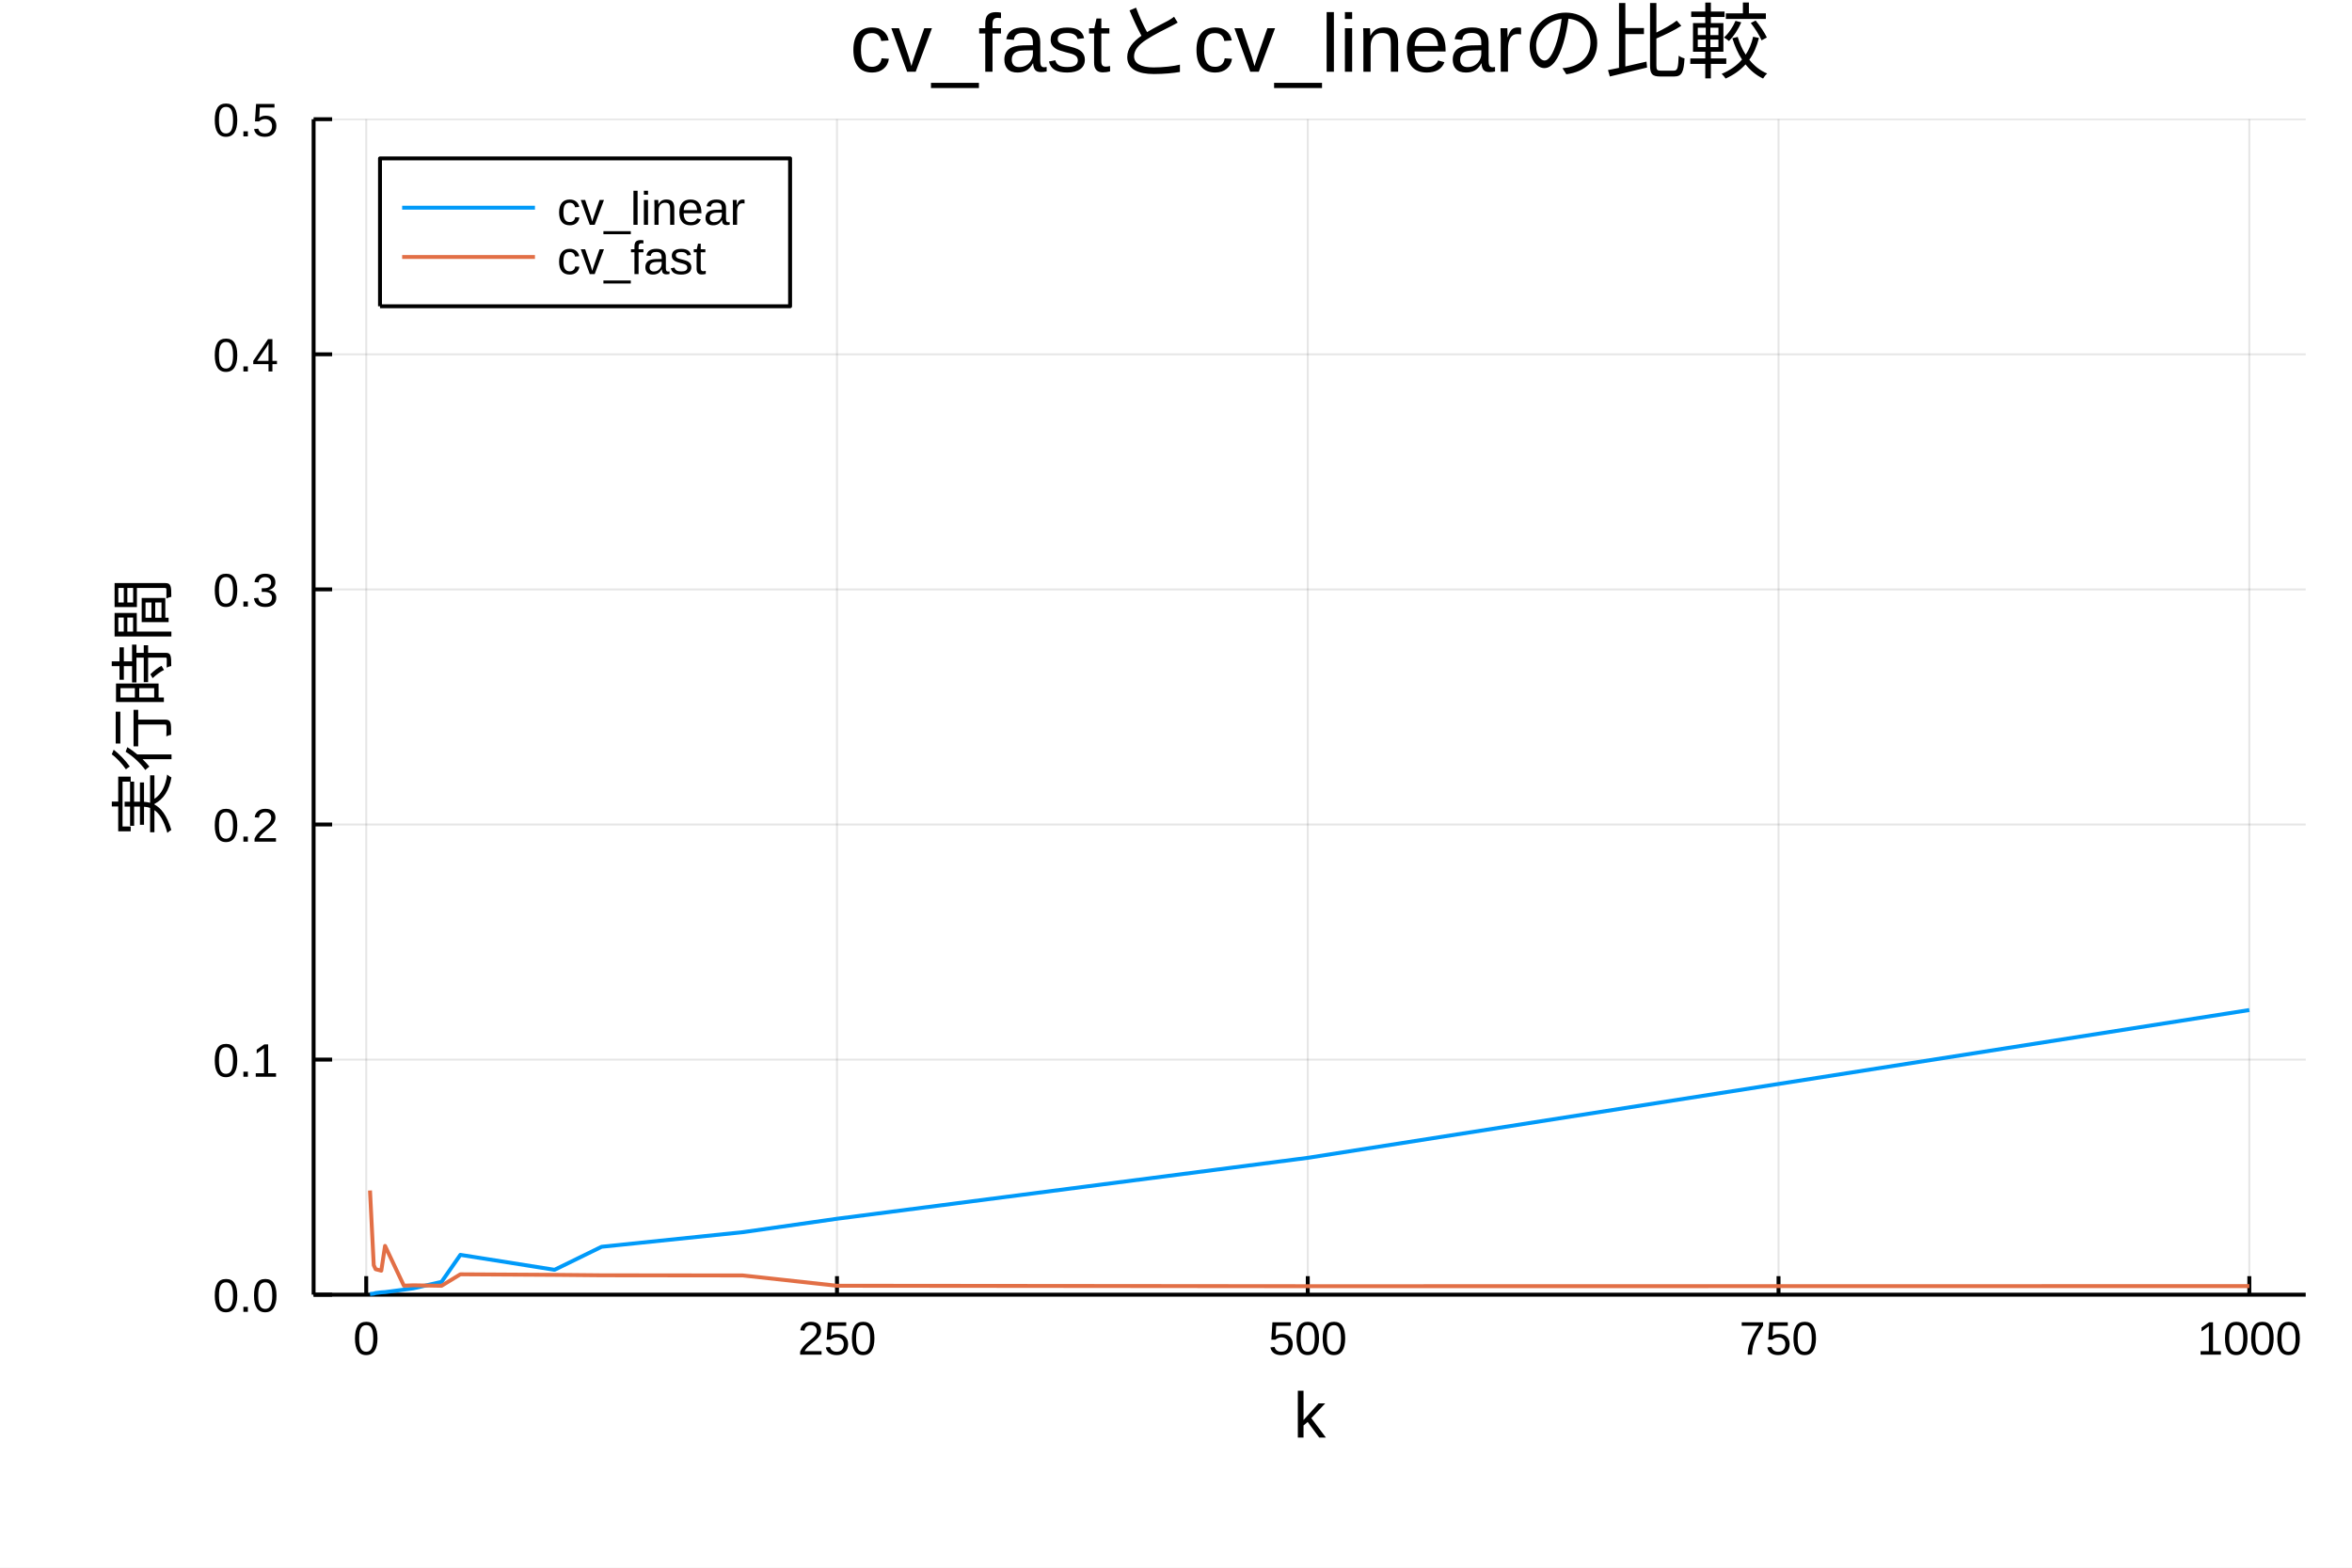
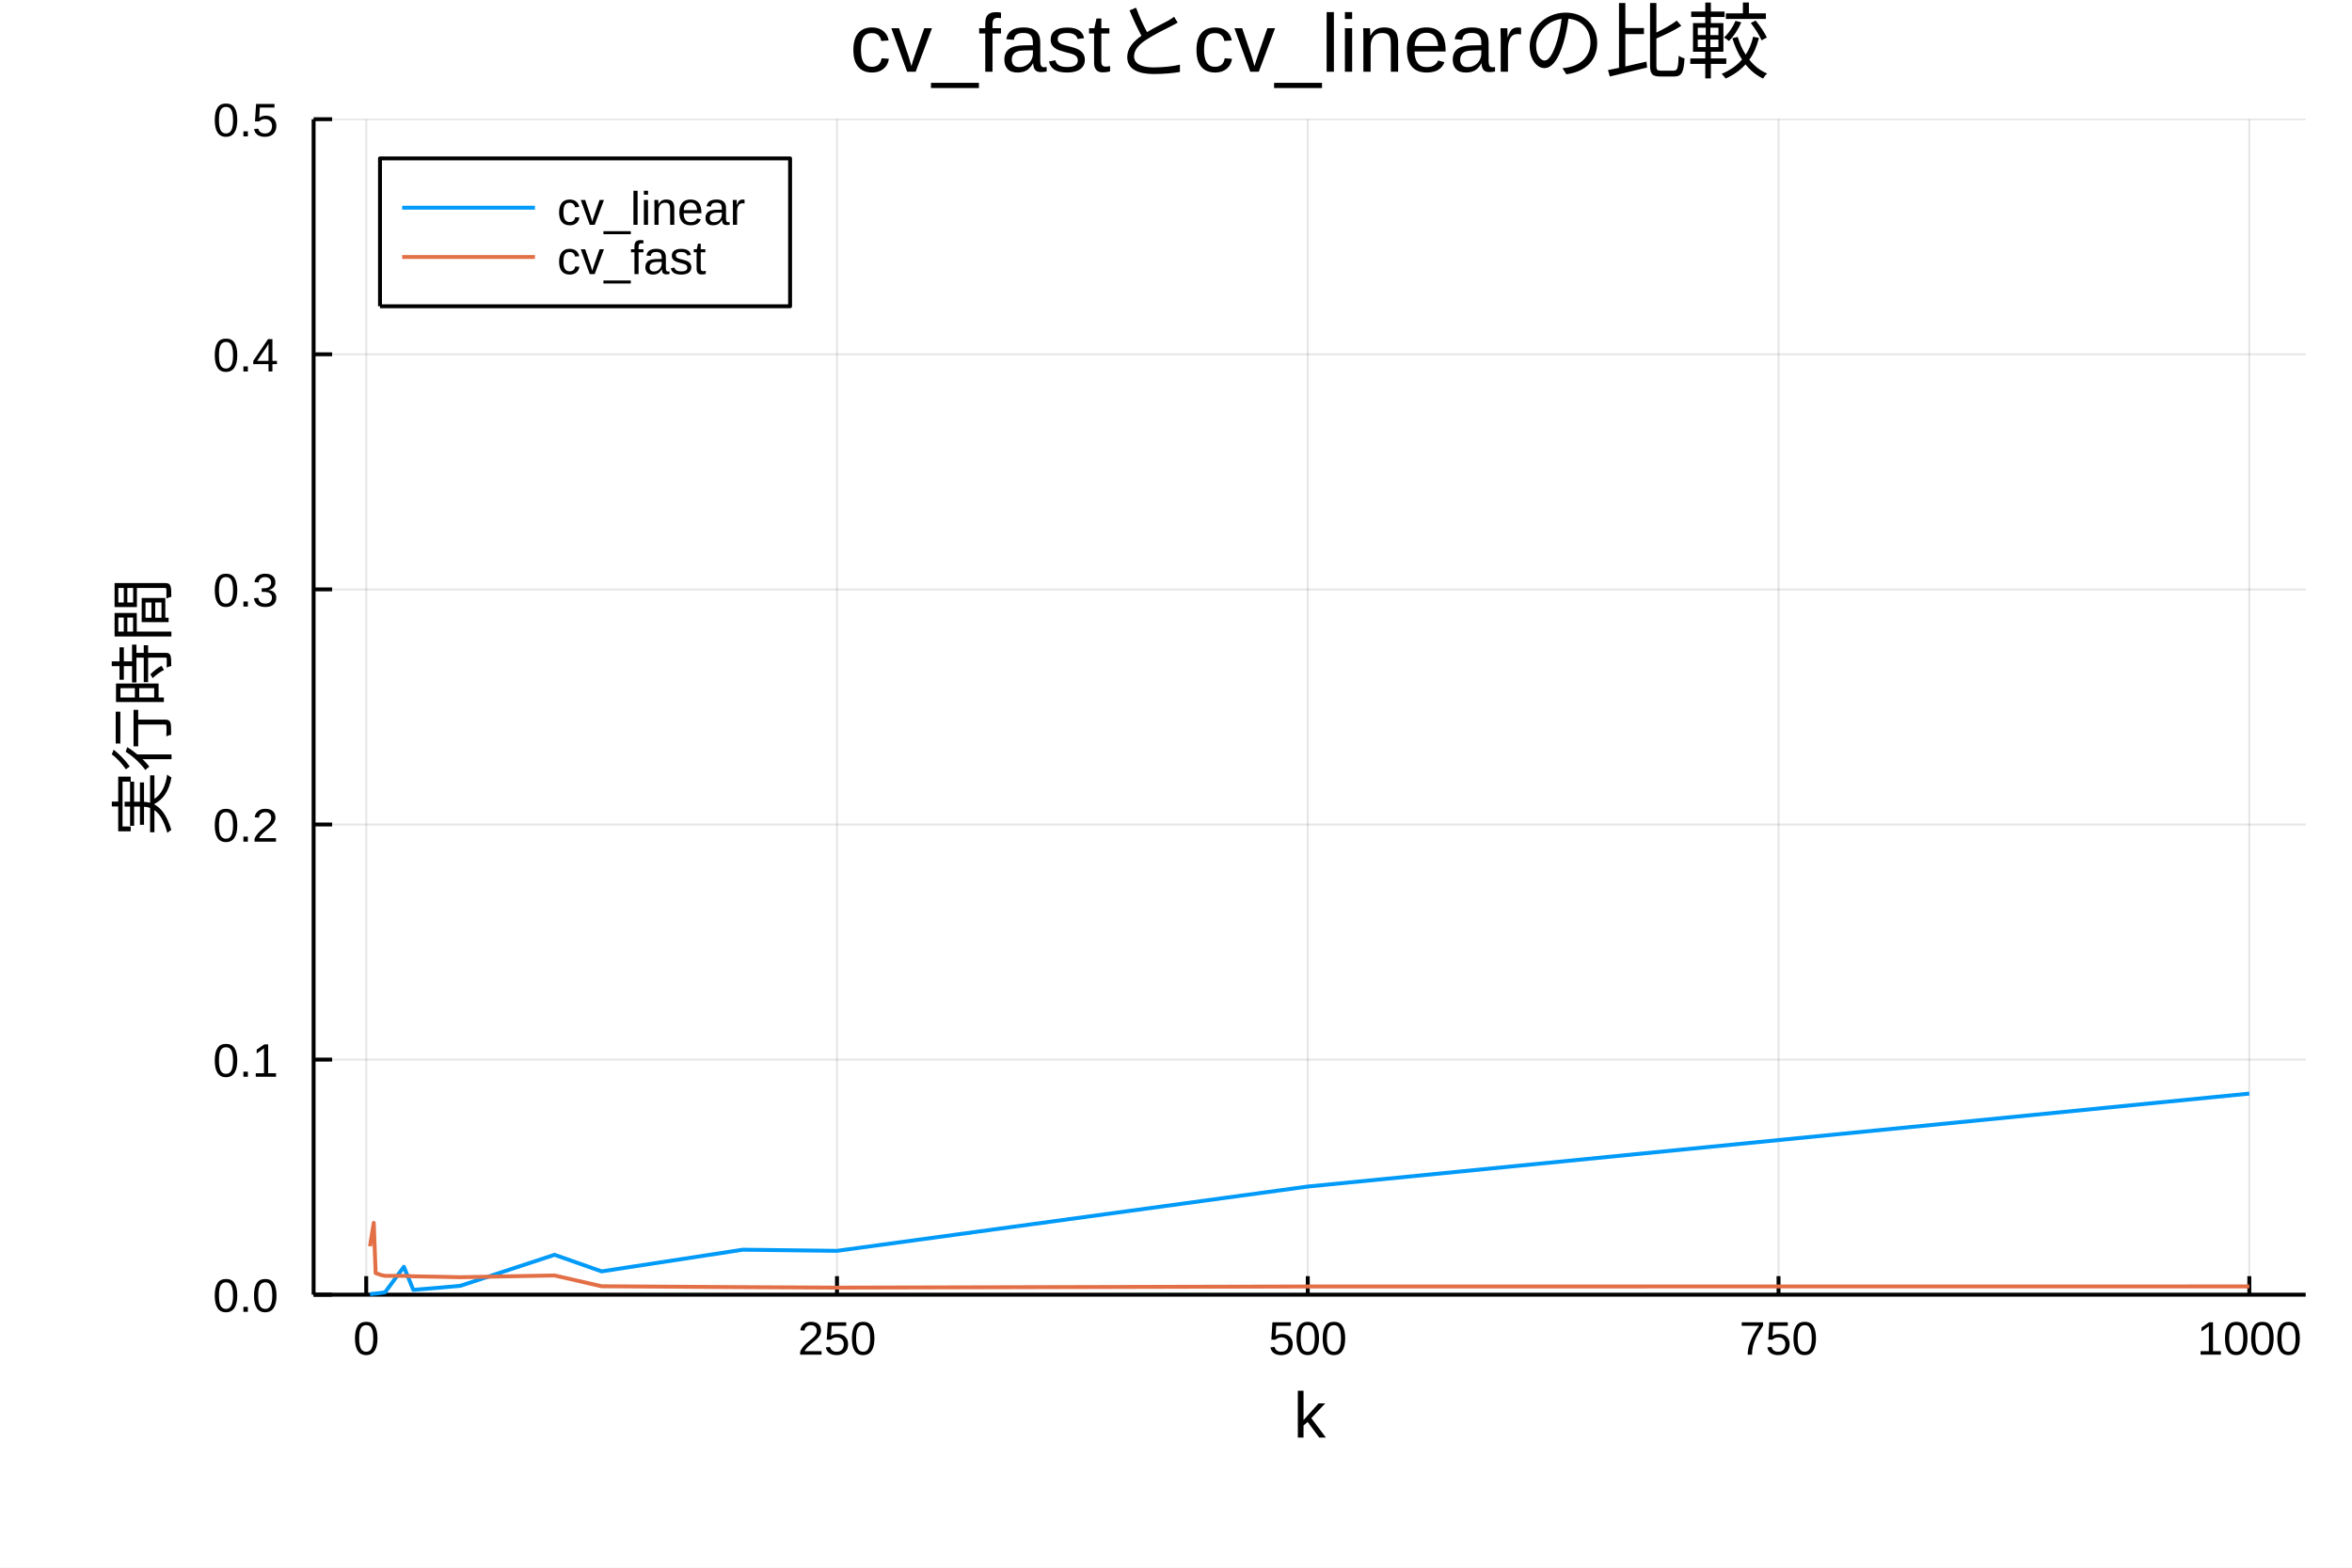
<svg xmlns="http://www.w3.org/2000/svg" width="600" height="400" viewBox="0 0 2400 1600">
  <defs>
-     <clipPath id="clip450">
+     <clipPath id="clip260">
      <rect x="0" y="0" width="2400" height="1600" />
    </clipPath>
  </defs>
-   <path clip-path="url(#clip450)" d=" M0 1600 L2400 1600 L2400 0 L0 0  Z   " fill="#ffffff" fill-rule="evenodd" fill-opacity="1" />
+   <path clip-path="url(#clip260)" d=" M0 1600 L2400 1600 L2400 0 L0 0  Z   " fill="#ffffff" fill-rule="evenodd" fill-opacity="1" />
  <defs>
-     <clipPath id="clip451">
+     <clipPath id="clip261">
      <rect x="480" y="0" width="1681" height="1600" />
    </clipPath>
  </defs>
-   <path clip-path="url(#clip450)" d=" M320.006 1321.37 L2352.76 1321.37 L2352.76 121.675 L320.006 121.675  Z   " fill="#ffffff" fill-rule="evenodd" fill-opacity="1" />
+   <path clip-path="url(#clip260)" d=" M320.006 1321.37 L2352.76 1321.37 L2352.76 121.675 L320.006 121.675  Z   " fill="#ffffff" fill-rule="evenodd" fill-opacity="1" />
  <defs>
-     <clipPath id="clip452">
+     <clipPath id="clip262">
      <rect x="320" y="121" width="2034" height="1201" />
    </clipPath>
  </defs>
-   <polyline clip-path="url(#clip452)" style="stroke:#000000; stroke-linecap:butt; stroke-linejoin:round; stroke-width:2; stroke-opacity:0.1; fill:none" points="   373.694,1321.37 373.694,121.675    " />
-   <polyline clip-path="url(#clip452)" style="stroke:#000000; stroke-linecap:butt; stroke-linejoin:round; stroke-width:2; stroke-opacity:0.1; fill:none" points="   854.077,1321.37 854.077,121.675    " />
-   <polyline clip-path="url(#clip452)" style="stroke:#000000; stroke-linecap:butt; stroke-linejoin:round; stroke-width:2; stroke-opacity:0.1; fill:none" points="   1334.46,1321.37 1334.46,121.675    " />
-   <polyline clip-path="url(#clip452)" style="stroke:#000000; stroke-linecap:butt; stroke-linejoin:round; stroke-width:2; stroke-opacity:0.1; fill:none" points="   1814.84,1321.37 1814.84,121.675    " />
-   <polyline clip-path="url(#clip452)" style="stroke:#000000; stroke-linecap:butt; stroke-linejoin:round; stroke-width:2; stroke-opacity:0.1; fill:none" points="   2295.23,1321.37 2295.23,121.675    " />
-   <polyline clip-path="url(#clip450)" style="stroke:#000000; stroke-linecap:butt; stroke-linejoin:round; stroke-width:4; stroke-opacity:1; fill:none" points="   320.006,1321.37 2352.76,1321.37    " />
-   <polyline clip-path="url(#clip450)" style="stroke:#000000; stroke-linecap:butt; stroke-linejoin:round; stroke-width:4; stroke-opacity:1; fill:none" points="   373.694,1321.37 373.694,1302.47    " />
-   <polyline clip-path="url(#clip450)" style="stroke:#000000; stroke-linecap:butt; stroke-linejoin:round; stroke-width:4; stroke-opacity:1; fill:none" points="   854.077,1321.37 854.077,1302.47    " />
-   <polyline clip-path="url(#clip450)" style="stroke:#000000; stroke-linecap:butt; stroke-linejoin:round; stroke-width:4; stroke-opacity:1; fill:none" points="   1334.46,1321.37 1334.46,1302.47    " />
-   <polyline clip-path="url(#clip450)" style="stroke:#000000; stroke-linecap:butt; stroke-linejoin:round; stroke-width:4; stroke-opacity:1; fill:none" points="   1814.84,1321.37 1814.84,1302.47    " />
-   <polyline clip-path="url(#clip450)" style="stroke:#000000; stroke-linecap:butt; stroke-linejoin:round; stroke-width:4; stroke-opacity:1; fill:none" points="   2295.23,1321.37 2295.23,1302.47    " />
-   <g clip-path="url(#clip450)">
+   <polyline clip-path="url(#clip262)" style="stroke:#000000; stroke-linecap:butt; stroke-linejoin:round; stroke-width:2; stroke-opacity:0.1; fill:none" points="   373.694,1321.37 373.694,121.675    " />
+   <polyline clip-path="url(#clip262)" style="stroke:#000000; stroke-linecap:butt; stroke-linejoin:round; stroke-width:2; stroke-opacity:0.1; fill:none" points="   854.077,1321.37 854.077,121.675    " />
+   <polyline clip-path="url(#clip262)" style="stroke:#000000; stroke-linecap:butt; stroke-linejoin:round; stroke-width:2; stroke-opacity:0.1; fill:none" points="   1334.46,1321.37 1334.46,121.675    " />
+   <polyline clip-path="url(#clip262)" style="stroke:#000000; stroke-linecap:butt; stroke-linejoin:round; stroke-width:2; stroke-opacity:0.1; fill:none" points="   1814.84,1321.37 1814.84,121.675    " />
+   <polyline clip-path="url(#clip262)" style="stroke:#000000; stroke-linecap:butt; stroke-linejoin:round; stroke-width:2; stroke-opacity:0.1; fill:none" points="   2295.23,1321.37 2295.23,121.675    " />
+   <polyline clip-path="url(#clip260)" style="stroke:#000000; stroke-linecap:butt; stroke-linejoin:round; stroke-width:4; stroke-opacity:1; fill:none" points="   320.006,1321.37 2352.76,1321.37    " />
+   <polyline clip-path="url(#clip260)" style="stroke:#000000; stroke-linecap:butt; stroke-linejoin:round; stroke-width:4; stroke-opacity:1; fill:none" points="   373.694,1321.37 373.694,1302.47    " />
+   <polyline clip-path="url(#clip260)" style="stroke:#000000; stroke-linecap:butt; stroke-linejoin:round; stroke-width:4; stroke-opacity:1; fill:none" points="   854.077,1321.37 854.077,1302.47    " />
+   <polyline clip-path="url(#clip260)" style="stroke:#000000; stroke-linecap:butt; stroke-linejoin:round; stroke-width:4; stroke-opacity:1; fill:none" points="   1334.46,1321.37 1334.46,1302.47    " />
+   <polyline clip-path="url(#clip260)" style="stroke:#000000; stroke-linecap:butt; stroke-linejoin:round; stroke-width:4; stroke-opacity:1; fill:none" points="   1814.84,1321.37 1814.84,1302.47    " />
+   <polyline clip-path="url(#clip260)" style="stroke:#000000; stroke-linecap:butt; stroke-linejoin:round; stroke-width:4; stroke-opacity:1; fill:none" points="   2295.23,1321.37 2295.23,1302.47    " />
+   <g clip-path="url(#clip260)">
    <text style="fill:#000000; fill-opacity:1; font-family:Arial,Helvetica Neue,Helvetica,sans-serif; font-size:48px; text-anchor:middle;" transform="rotate(0, 373.694, 1382.57)" x="373.694" y="1382.57">0</text>
  </g>
-   <g clip-path="url(#clip450)">
+   <g clip-path="url(#clip260)">
    <text style="fill:#000000; fill-opacity:1; font-family:Arial,Helvetica Neue,Helvetica,sans-serif; font-size:48px; text-anchor:middle;" transform="rotate(0, 854.077, 1382.57)" x="854.077" y="1382.57">250</text>
  </g>
-   <g clip-path="url(#clip450)">
+   <g clip-path="url(#clip260)">
    <text style="fill:#000000; fill-opacity:1; font-family:Arial,Helvetica Neue,Helvetica,sans-serif; font-size:48px; text-anchor:middle;" transform="rotate(0, 1334.46, 1382.57)" x="1334.46" y="1382.57">500</text>
  </g>
-   <g clip-path="url(#clip450)">
+   <g clip-path="url(#clip260)">
    <text style="fill:#000000; fill-opacity:1; font-family:Arial,Helvetica Neue,Helvetica,sans-serif; font-size:48px; text-anchor:middle;" transform="rotate(0, 1814.84, 1382.57)" x="1814.84" y="1382.57">750</text>
  </g>
-   <g clip-path="url(#clip450)">
+   <g clip-path="url(#clip260)">
    <text style="fill:#000000; fill-opacity:1; font-family:Arial,Helvetica Neue,Helvetica,sans-serif; font-size:48px; text-anchor:middle;" transform="rotate(0, 2295.23, 1382.57)" x="2295.23" y="1382.57">1000</text>
  </g>
-   <g clip-path="url(#clip450)">
+   <g clip-path="url(#clip260)">
    <text style="fill:#000000; fill-opacity:1; font-family:Arial,Helvetica Neue,Helvetica,sans-serif; font-size:66px; text-anchor:middle;" transform="rotate(0, 1336.38, 1467.23)" x="1336.38" y="1467.23">k</text>
  </g>
-   <polyline clip-path="url(#clip452)" style="stroke:#000000; stroke-linecap:butt; stroke-linejoin:round; stroke-width:2; stroke-opacity:0.1; fill:none" points="   320.006,1321.37 2352.76,1321.37    " />
-   <polyline clip-path="url(#clip452)" style="stroke:#000000; stroke-linecap:butt; stroke-linejoin:round; stroke-width:2; stroke-opacity:0.1; fill:none" points="   320.006,1081.43 2352.76,1081.43    " />
-   <polyline clip-path="url(#clip452)" style="stroke:#000000; stroke-linecap:butt; stroke-linejoin:round; stroke-width:2; stroke-opacity:0.1; fill:none" points="   320.006,841.49 2352.76,841.49    " />
-   <polyline clip-path="url(#clip452)" style="stroke:#000000; stroke-linecap:butt; stroke-linejoin:round; stroke-width:2; stroke-opacity:0.1; fill:none" points="   320.006,601.552 2352.76,601.552    " />
-   <polyline clip-path="url(#clip452)" style="stroke:#000000; stroke-linecap:butt; stroke-linejoin:round; stroke-width:2; stroke-opacity:0.1; fill:none" points="   320.006,361.613 2352.76,361.613    " />
-   <polyline clip-path="url(#clip452)" style="stroke:#000000; stroke-linecap:butt; stroke-linejoin:round; stroke-width:2; stroke-opacity:0.1; fill:none" points="   320.006,121.675 2352.76,121.675    " />
-   <polyline clip-path="url(#clip450)" style="stroke:#000000; stroke-linecap:butt; stroke-linejoin:round; stroke-width:4; stroke-opacity:1; fill:none" points="   320.006,1321.37 320.006,121.675    " />
-   <polyline clip-path="url(#clip450)" style="stroke:#000000; stroke-linecap:butt; stroke-linejoin:round; stroke-width:4; stroke-opacity:1; fill:none" points="   320.006,1321.37 338.904,1321.37    " />
-   <polyline clip-path="url(#clip450)" style="stroke:#000000; stroke-linecap:butt; stroke-linejoin:round; stroke-width:4; stroke-opacity:1; fill:none" points="   320.006,1081.43 338.904,1081.43    " />
-   <polyline clip-path="url(#clip450)" style="stroke:#000000; stroke-linecap:butt; stroke-linejoin:round; stroke-width:4; stroke-opacity:1; fill:none" points="   320.006,841.49 338.904,841.49    " />
-   <polyline clip-path="url(#clip450)" style="stroke:#000000; stroke-linecap:butt; stroke-linejoin:round; stroke-width:4; stroke-opacity:1; fill:none" points="   320.006,601.552 338.904,601.552    " />
-   <polyline clip-path="url(#clip450)" style="stroke:#000000; stroke-linecap:butt; stroke-linejoin:round; stroke-width:4; stroke-opacity:1; fill:none" points="   320.006,361.613 338.904,361.613    " />
-   <polyline clip-path="url(#clip450)" style="stroke:#000000; stroke-linecap:butt; stroke-linejoin:round; stroke-width:4; stroke-opacity:1; fill:none" points="   320.006,121.675 338.904,121.675    " />
-   <g clip-path="url(#clip450)">
+   <polyline clip-path="url(#clip262)" style="stroke:#000000; stroke-linecap:butt; stroke-linejoin:round; stroke-width:2; stroke-opacity:0.1; fill:none" points="   320.006,1321.37 2352.76,1321.37    " />
+   <polyline clip-path="url(#clip262)" style="stroke:#000000; stroke-linecap:butt; stroke-linejoin:round; stroke-width:2; stroke-opacity:0.1; fill:none" points="   320.006,1081.43 2352.76,1081.43    " />
+   <polyline clip-path="url(#clip262)" style="stroke:#000000; stroke-linecap:butt; stroke-linejoin:round; stroke-width:2; stroke-opacity:0.1; fill:none" points="   320.006,841.49 2352.76,841.49    " />
+   <polyline clip-path="url(#clip262)" style="stroke:#000000; stroke-linecap:butt; stroke-linejoin:round; stroke-width:2; stroke-opacity:0.1; fill:none" points="   320.006,601.552 2352.76,601.552    " />
+   <polyline clip-path="url(#clip262)" style="stroke:#000000; stroke-linecap:butt; stroke-linejoin:round; stroke-width:2; stroke-opacity:0.1; fill:none" points="   320.006,361.613 2352.76,361.613    " />
+   <polyline clip-path="url(#clip262)" style="stroke:#000000; stroke-linecap:butt; stroke-linejoin:round; stroke-width:2; stroke-opacity:0.1; fill:none" points="   320.006,121.675 2352.76,121.675    " />
+   <polyline clip-path="url(#clip260)" style="stroke:#000000; stroke-linecap:butt; stroke-linejoin:round; stroke-width:4; stroke-opacity:1; fill:none" points="   320.006,1321.37 320.006,121.675    " />
+   <polyline clip-path="url(#clip260)" style="stroke:#000000; stroke-linecap:butt; stroke-linejoin:round; stroke-width:4; stroke-opacity:1; fill:none" points="   320.006,1321.37 338.904,1321.37    " />
+   <polyline clip-path="url(#clip260)" style="stroke:#000000; stroke-linecap:butt; stroke-linejoin:round; stroke-width:4; stroke-opacity:1; fill:none" points="   320.006,1081.43 338.904,1081.43    " />
+   <polyline clip-path="url(#clip260)" style="stroke:#000000; stroke-linecap:butt; stroke-linejoin:round; stroke-width:4; stroke-opacity:1; fill:none" points="   320.006,841.49 338.904,841.49    " />
+   <polyline clip-path="url(#clip260)" style="stroke:#000000; stroke-linecap:butt; stroke-linejoin:round; stroke-width:4; stroke-opacity:1; fill:none" points="   320.006,601.552 338.904,601.552    " />
+   <polyline clip-path="url(#clip260)" style="stroke:#000000; stroke-linecap:butt; stroke-linejoin:round; stroke-width:4; stroke-opacity:1; fill:none" points="   320.006,361.613 338.904,361.613    " />
+   <polyline clip-path="url(#clip260)" style="stroke:#000000; stroke-linecap:butt; stroke-linejoin:round; stroke-width:4; stroke-opacity:1; fill:none" points="   320.006,121.675 338.904,121.675    " />
+   <g clip-path="url(#clip260)">
    <text style="fill:#000000; fill-opacity:1; font-family:Arial,Helvetica Neue,Helvetica,sans-serif; font-size:48px; text-anchor:end;" transform="rotate(0, 284.006, 1338.87)" x="284.006" y="1338.87">0.0</text>
  </g>
-   <g clip-path="url(#clip450)">
+   <g clip-path="url(#clip260)">
    <text style="fill:#000000; fill-opacity:1; font-family:Arial,Helvetica Neue,Helvetica,sans-serif; font-size:48px; text-anchor:end;" transform="rotate(0, 284.006, 1098.93)" x="284.006" y="1098.93">0.1</text>
  </g>
-   <g clip-path="url(#clip450)">
+   <g clip-path="url(#clip260)">
    <text style="fill:#000000; fill-opacity:1; font-family:Arial,Helvetica Neue,Helvetica,sans-serif; font-size:48px; text-anchor:end;" transform="rotate(0, 284.006, 858.99)" x="284.006" y="858.99">0.2</text>
  </g>
-   <g clip-path="url(#clip450)">
+   <g clip-path="url(#clip260)">
    <text style="fill:#000000; fill-opacity:1; font-family:Arial,Helvetica Neue,Helvetica,sans-serif; font-size:48px; text-anchor:end;" transform="rotate(0, 284.006, 619.052)" x="284.006" y="619.052">0.3</text>
  </g>
-   <g clip-path="url(#clip450)">
+   <g clip-path="url(#clip260)">
    <text style="fill:#000000; fill-opacity:1; font-family:Arial,Helvetica Neue,Helvetica,sans-serif; font-size:48px; text-anchor:end;" transform="rotate(0, 284.006, 379.113)" x="284.006" y="379.113">0.4</text>
  </g>
-   <g clip-path="url(#clip450)">
+   <g clip-path="url(#clip260)">
    <text style="fill:#000000; fill-opacity:1; font-family:Arial,Helvetica Neue,Helvetica,sans-serif; font-size:48px; text-anchor:end;" transform="rotate(0, 284.006, 139.175)" x="284.006" y="139.175">0.5</text>
  </g>
-   <g clip-path="url(#clip450)">
+   <g clip-path="url(#clip260)">
    <text style="fill:#000000; fill-opacity:1; font-family:Arial,Helvetica Neue,Helvetica,sans-serif; font-size:66px; text-anchor:middle;" transform="rotate(-90, 169.538, 721.521)" x="169.538" y="721.521">実行時間</text>
  </g>
-   <g clip-path="url(#clip450)">
+   <g clip-path="url(#clip260)">
    <text style="fill:#000000; fill-opacity:1; font-family:Arial,Helvetica Neue,Helvetica,sans-serif; font-size:84px; text-anchor:middle;" transform="rotate(0, 1336.38, 73.2)" x="1336.38" y="73.2">cv_fastとcv_linearの比較</text>
  </g>
-   <polyline clip-path="url(#clip452)" style="stroke:#009af9; stroke-linecap:butt; stroke-linejoin:round; stroke-width:4; stroke-opacity:1; fill:none" points="   377.537,1320.68 381.38,1320.26 383.301,1319.68 389.066,1318.98 392.909,1318.74 412.124,1316.24 421.732,1314.9 450.555,1308.29 469.77,1280.72 565.847,1295.97    613.885,1272.46 758,1257.57 854.077,1243.88 1334.46,1181.69 2295.23,1030.85    " />
-   <polyline clip-path="url(#clip452)" style="stroke:#e26f46; stroke-linecap:butt; stroke-linejoin:round; stroke-width:4; stroke-opacity:1; fill:none" points="   377.537,1215.03 381.38,1291.28 383.301,1295.38 389.066,1296.87 392.909,1271.58 412.124,1312.18 421.732,1311.79 450.555,1312.29 469.77,1300.57 565.847,1301.13    613.885,1301.57 758,1301.74 854.077,1312.25 1334.46,1312.7 2295.23,1312.6    " />
-   <path clip-path="url(#clip450)" d=" M387.764 312.564 L806.208 312.564 L806.208 161.665 L387.764 161.665  Z   " fill="#ffffff" fill-rule="evenodd" fill-opacity="1" />
-   <polyline clip-path="url(#clip450)" style="stroke:#000000; stroke-linecap:butt; stroke-linejoin:round; stroke-width:4; stroke-opacity:1; fill:none" points="   387.764,312.564 806.208,312.564 806.208,161.665 387.764,161.665 387.764,312.564    " />
-   <polyline clip-path="url(#clip450)" style="stroke:#009af9; stroke-linecap:butt; stroke-linejoin:round; stroke-width:4; stroke-opacity:1; fill:none" points="   410.35,211.965 545.867,211.965    " />
-   <g clip-path="url(#clip450)">
+   <polyline clip-path="url(#clip262)" style="stroke:#009af9; stroke-linecap:butt; stroke-linejoin:round; stroke-width:4; stroke-opacity:1; fill:none" points="   377.537,1320.8 381.38,1320.38 383.301,1320.22 389.066,1319.56 392.909,1318.95 412.124,1292.89 421.732,1316.46 450.555,1314.03 469.77,1312.3 565.847,1280.66    613.885,1297.59 758,1275.46 854.077,1276.62 1334.46,1210.99 2295.23,1116.12    " />
+   <polyline clip-path="url(#clip262)" style="stroke:#e26f46; stroke-linecap:butt; stroke-linejoin:round; stroke-width:4; stroke-opacity:1; fill:none" points="   377.537,1272.02 381.38,1248.08 383.301,1299.33 389.066,1301.36 392.909,1302.15 412.124,1302.14 421.732,1302.6 450.555,1303.12 469.77,1303.54 565.847,1301.75    613.885,1312.77 758,1313.68 854.077,1314.18 1334.46,1313 2295.23,1312.94    " />
+   <path clip-path="url(#clip260)" d=" M387.764 312.564 L806.208 312.564 L806.208 161.665 L387.764 161.665  Z   " fill="#ffffff" fill-rule="evenodd" fill-opacity="1" />
+   <polyline clip-path="url(#clip260)" style="stroke:#000000; stroke-linecap:butt; stroke-linejoin:round; stroke-width:4; stroke-opacity:1; fill:none" points="   387.764,312.564 806.208,312.564 806.208,161.665 387.764,161.665 387.764,312.564    " />
+   <polyline clip-path="url(#clip260)" style="stroke:#009af9; stroke-linecap:butt; stroke-linejoin:round; stroke-width:4; stroke-opacity:1; fill:none" points="   410.35,211.965 545.867,211.965    " />
+   <g clip-path="url(#clip260)">
    <text style="fill:#000000; fill-opacity:1; font-family:Arial,Helvetica Neue,Helvetica,sans-serif; font-size:48px; text-anchor:start;" transform="rotate(0, 568.453, 229.465)" x="568.453" y="229.465">cv_linear</text>
  </g>
-   <polyline clip-path="url(#clip450)" style="stroke:#e26f46; stroke-linecap:butt; stroke-linejoin:round; stroke-width:4; stroke-opacity:1; fill:none" points="   410.35,262.264 545.867,262.264    " />
-   <g clip-path="url(#clip450)">
+   <polyline clip-path="url(#clip260)" style="stroke:#e26f46; stroke-linecap:butt; stroke-linejoin:round; stroke-width:4; stroke-opacity:1; fill:none" points="   410.35,262.264 545.867,262.264    " />
+   <g clip-path="url(#clip260)">
    <text style="fill:#000000; fill-opacity:1; font-family:Arial,Helvetica Neue,Helvetica,sans-serif; font-size:48px; text-anchor:start;" transform="rotate(0, 568.453, 279.764)" x="568.453" y="279.764">cv_fast</text>
  </g>
</svg>
